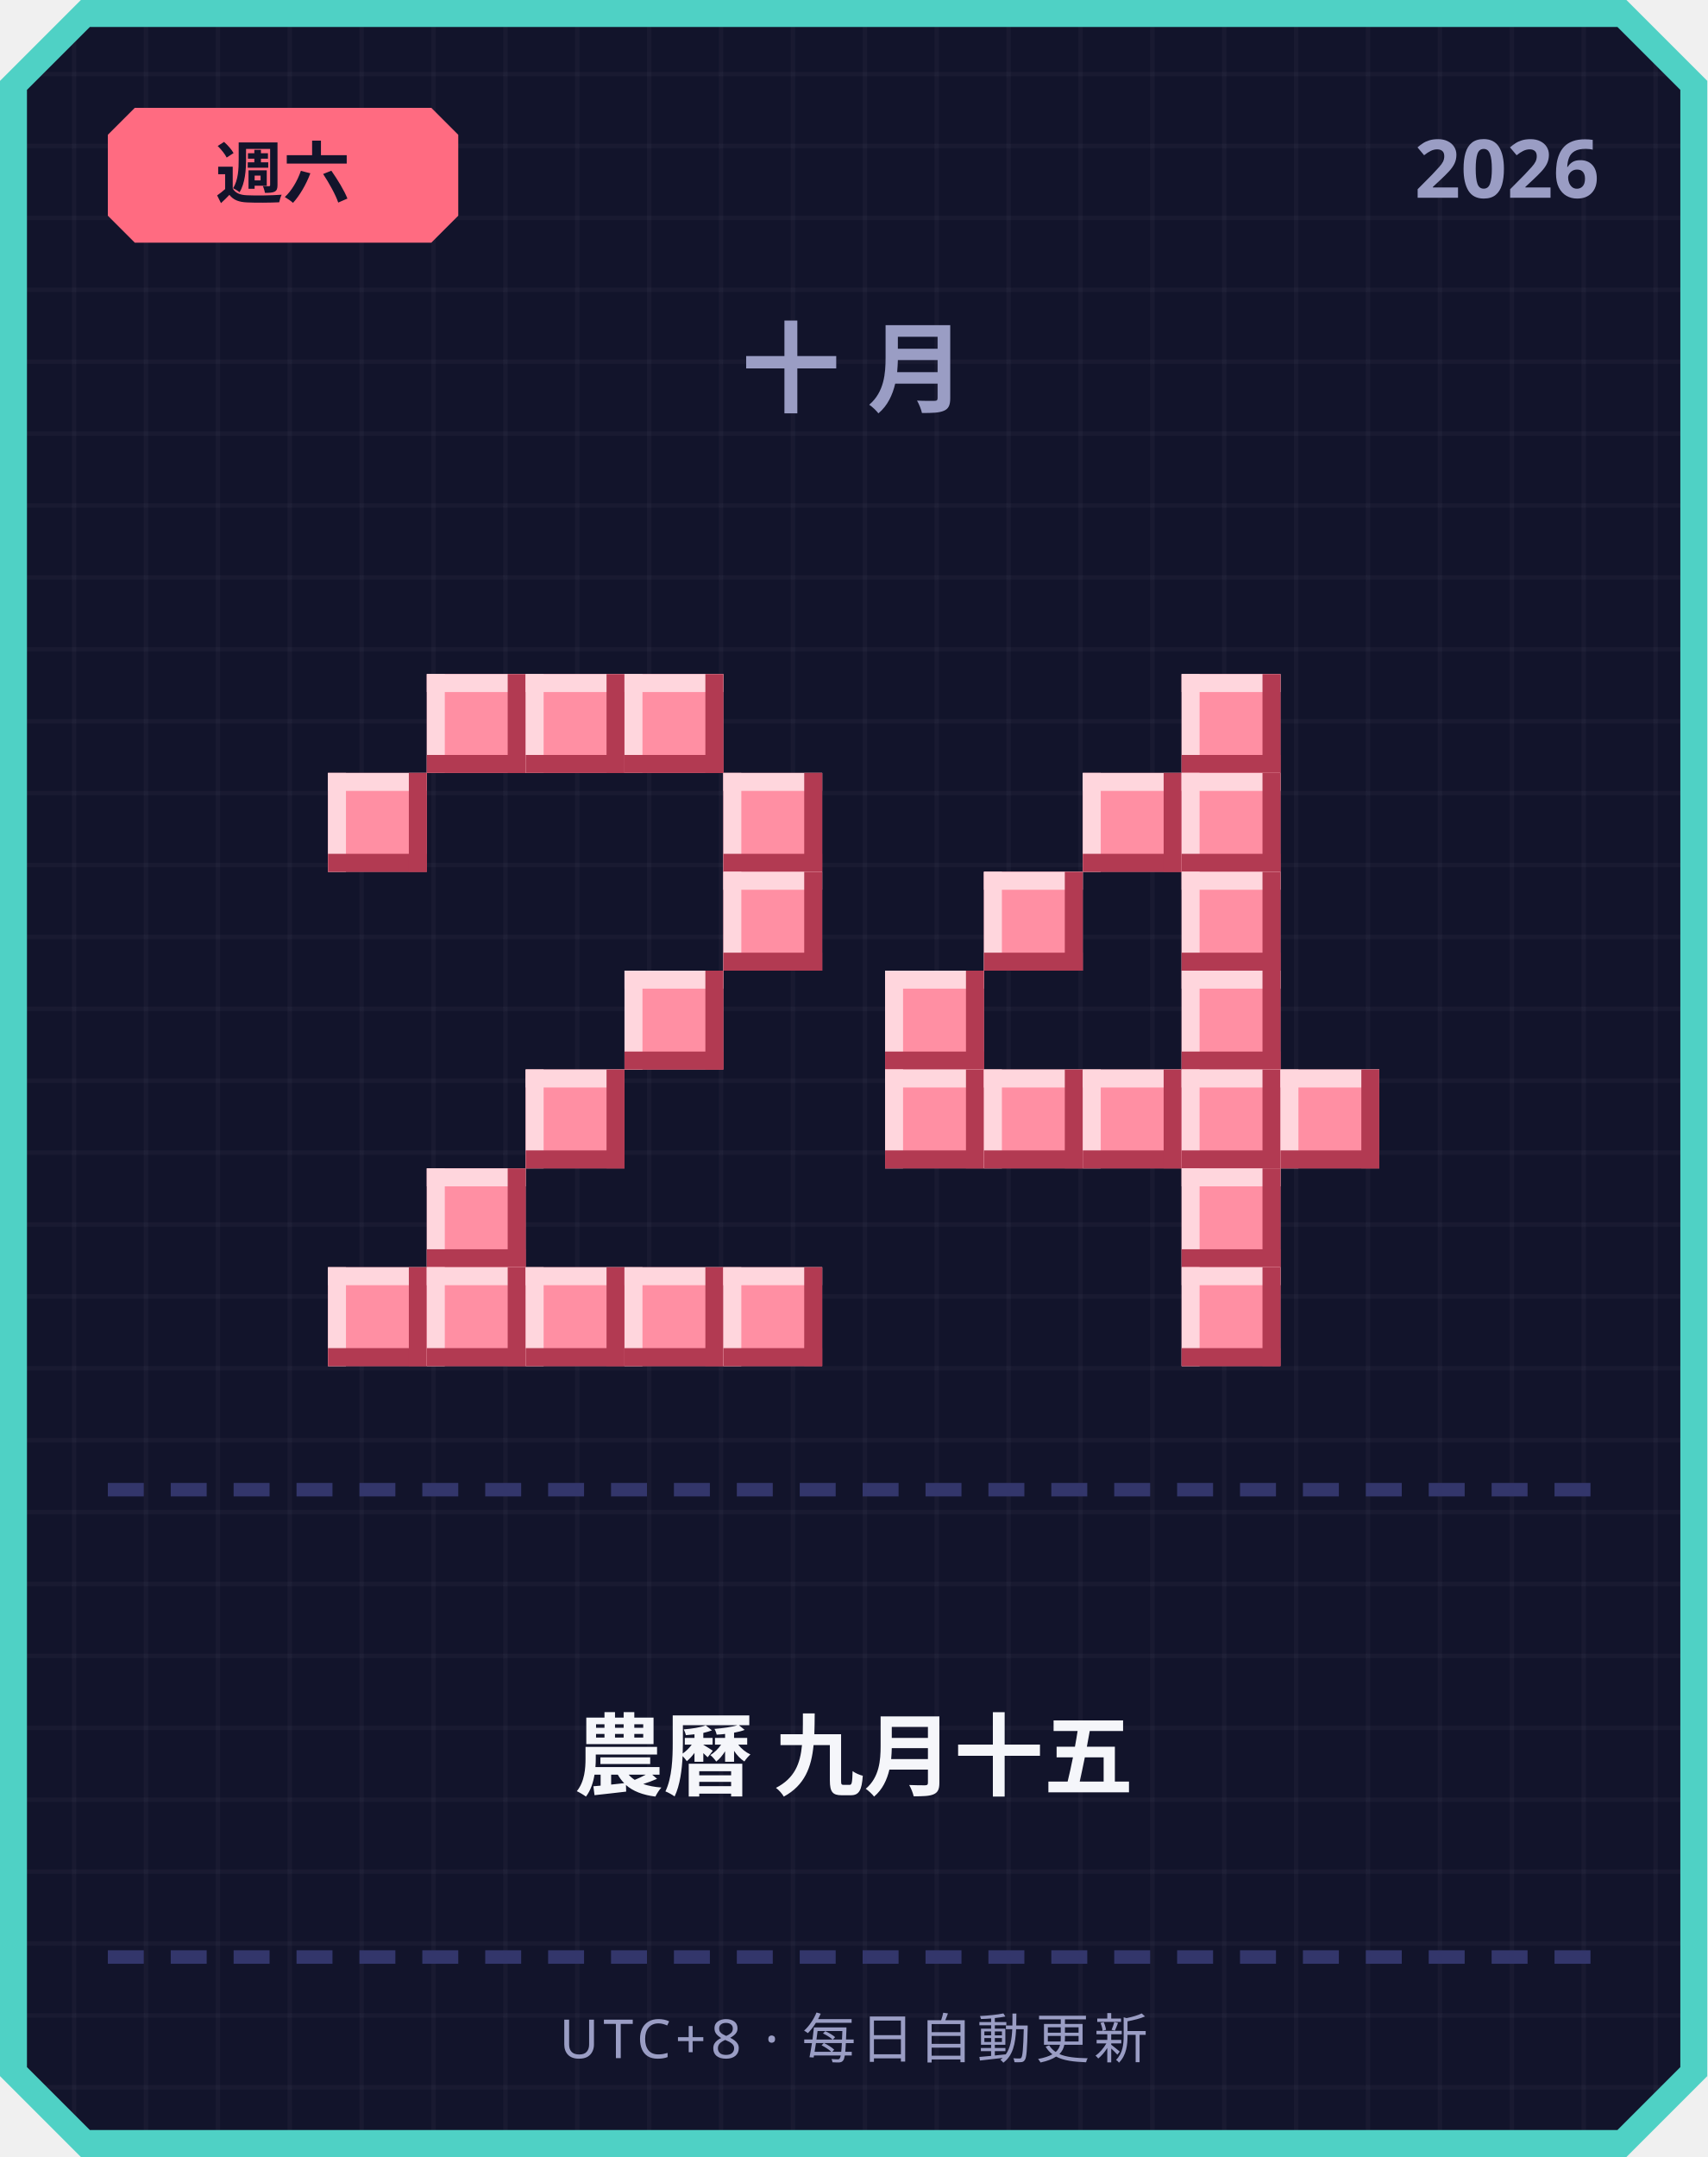
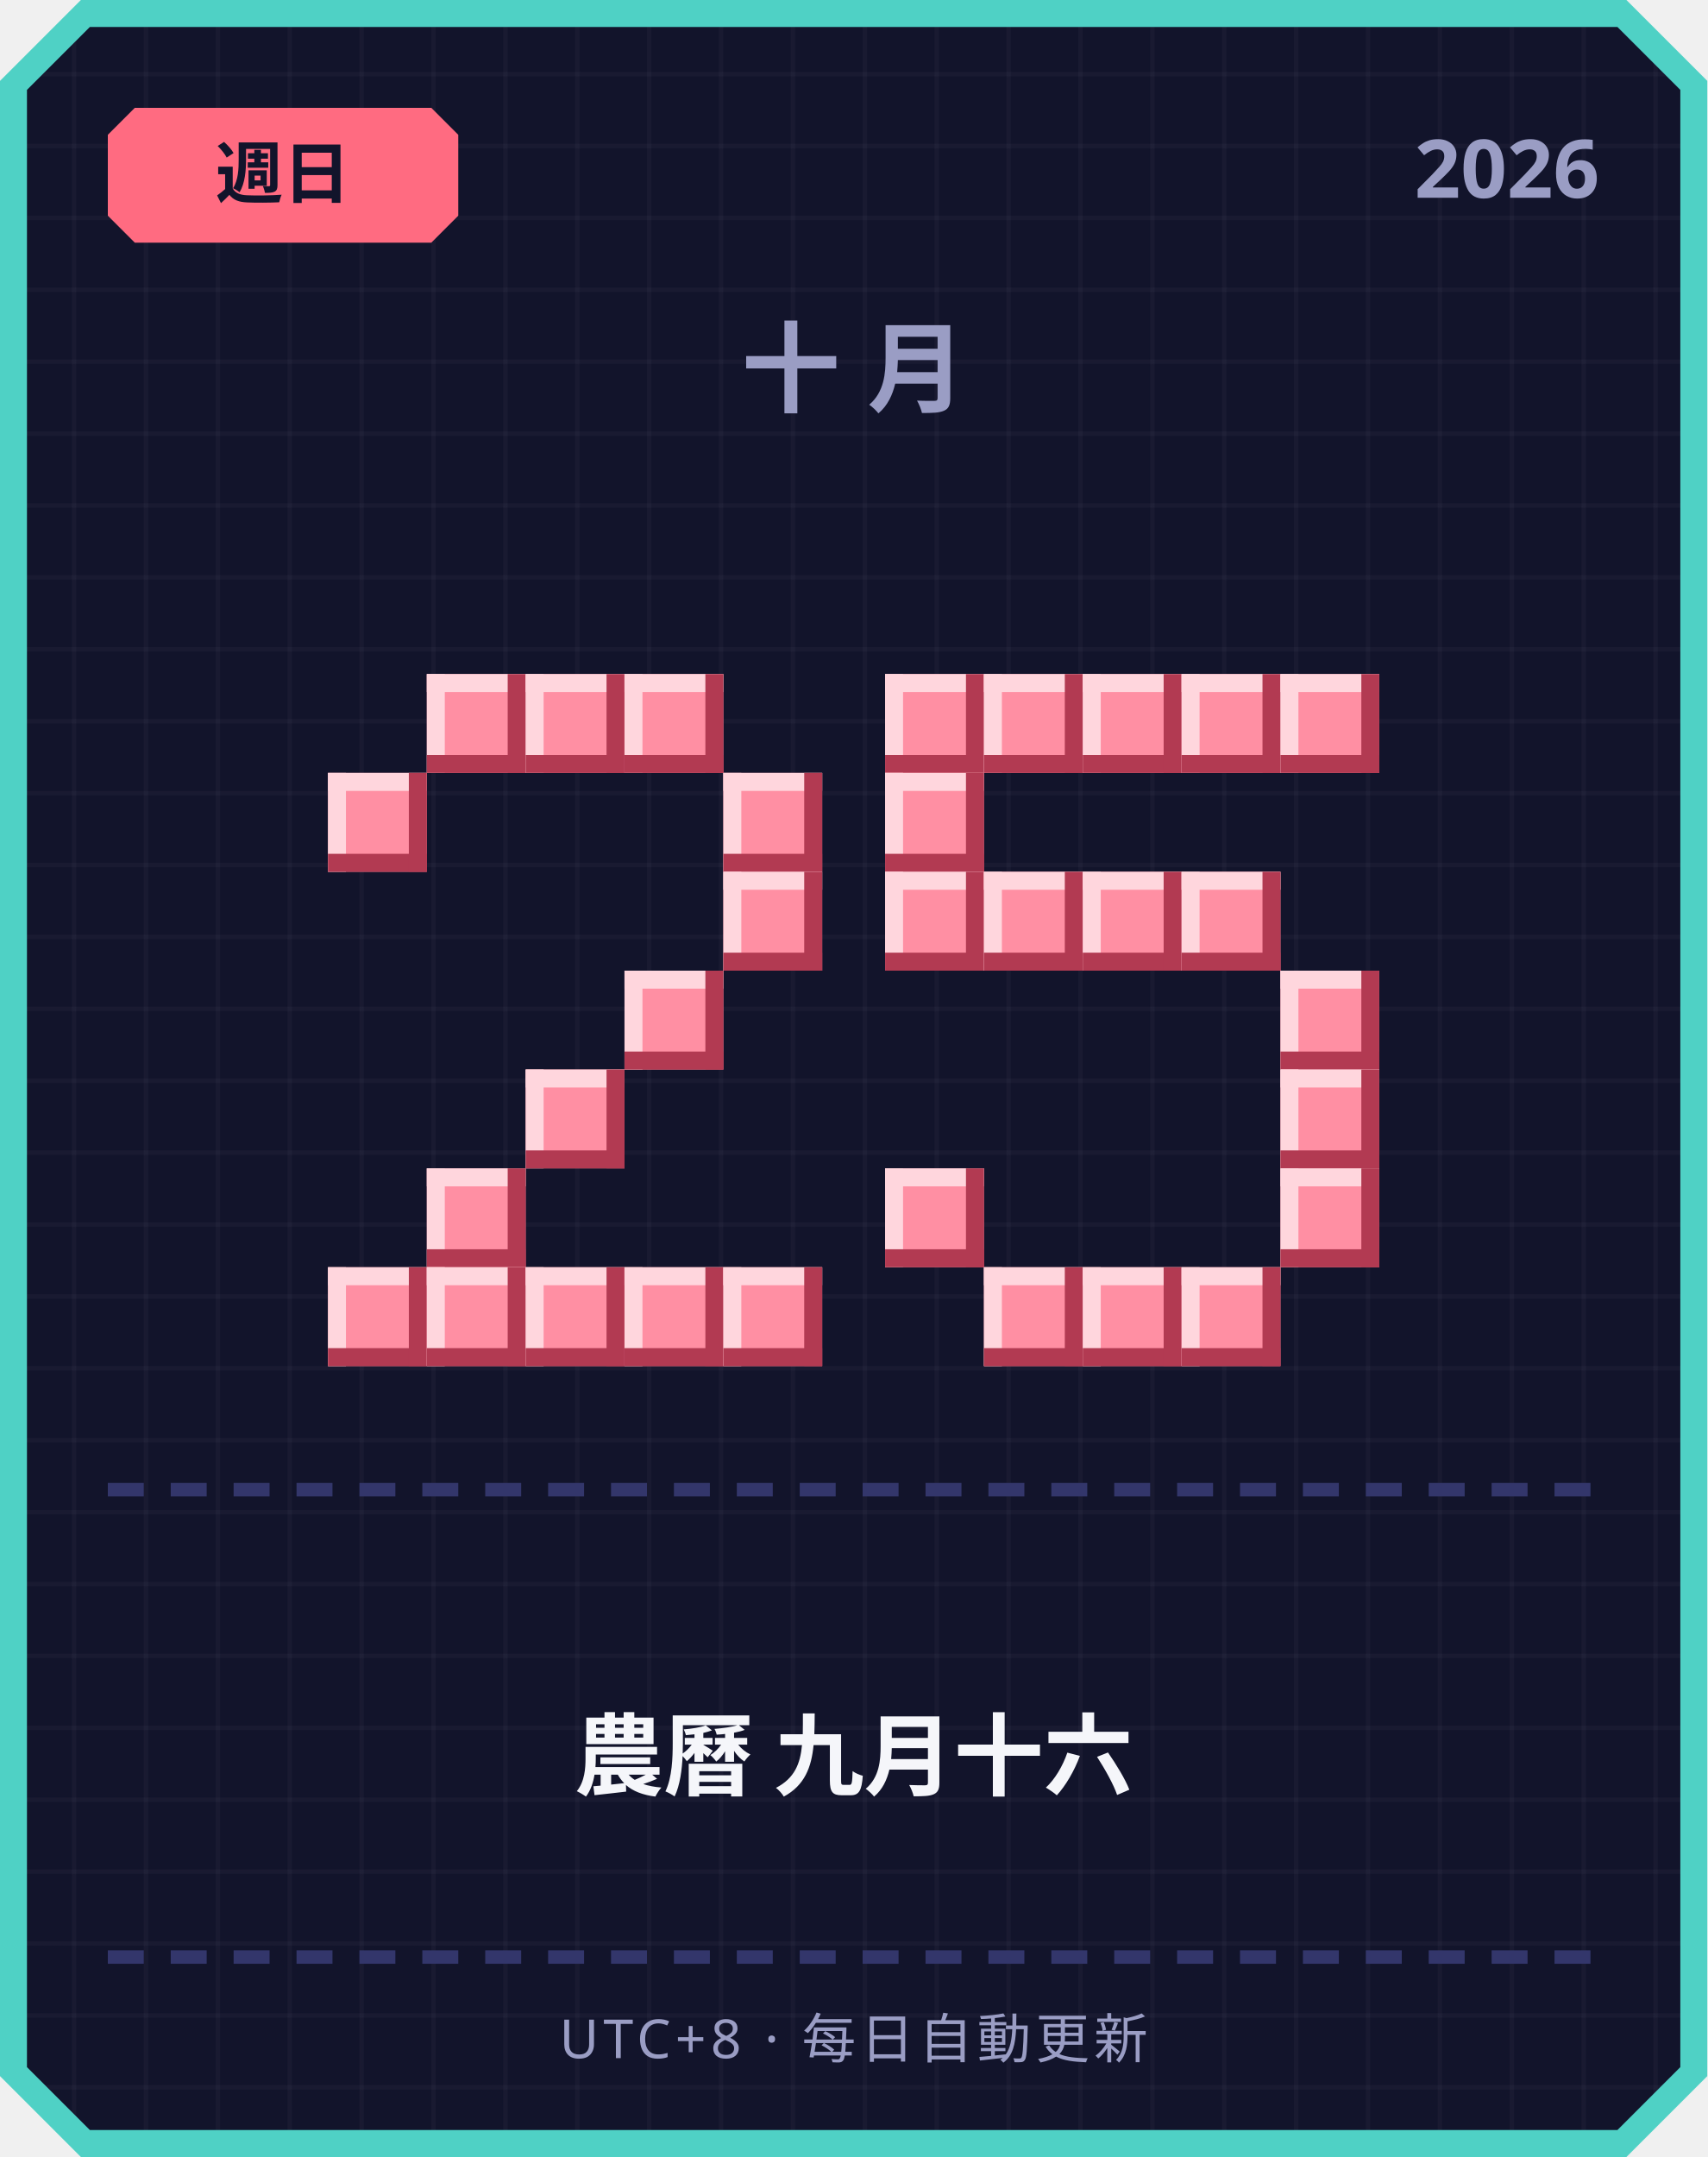
<svg xmlns="http://www.w3.org/2000/svg" width="380" height="480" viewBox="0 0 380 480">
  <defs>
    <pattern id="grid" width="16" height="16" patternUnits="userSpaceOnUse">
      <rect width="16" height="16" fill="#12142b" />
      <rect width="1" height="16" fill="#ffffff" opacity="0.03" />
      <rect width="16" height="1" fill="#ffffff" opacity="0.03" />
    </pattern>
  </defs>
  <path d="M 18,0 L 362,0 L 380,18 L 380,462 L 362,480 L 18,480 L 0,462 L 0,18 Z" fill="#4fd1c5" />
  <path d="M 20,6 L 360,6 L 374,20 L 374,460 L 360,474 L 20,474 L 6,460 L 6,20 Z" fill="url(#grid)" />
  <path d="M 30,24 L 96,24 L 102,30 L 102,48 L 96,54 L 30,54 L 24,48 L 24,30 Z" fill="#ff6b81" />
-   <text x="63" y="44" text-anchor="middle" font-family="'Segoe UI', sans-serif" font-size="15" font-weight="700" fill="#12142b">週六</text>
+   <text x="63" y="44" text-anchor="middle" font-family="'Segoe UI', sans-serif" font-size="15" font-weight="700" fill="#12142b">週日</text>
  <text x="356" y="44" text-anchor="end" font-family="'Segoe UI', sans-serif" font-size="18" font-weight="700" fill="#9a9dc4">2026</text>
  <text x="190" y="90" text-anchor="middle" font-family="'Segoe UI', sans-serif" font-size="22" font-weight="700" letter-spacing="6" fill="#9a9dc4">十月</text>
  <rect x="95" y="150" width="22" height="22" fill="#ff8fa3" />
  <rect x="95" y="150" width="22" height="4" fill="#ffd6dd" />
  <rect x="95" y="150" width="4" height="22" fill="#ffd6dd" />
  <rect x="95" y="168" width="22" height="4" fill="#b23a52" />
  <rect x="113" y="150" width="4" height="22" fill="#b23a52" />
  <rect x="117" y="150" width="22" height="22" fill="#ff8fa3" />
  <rect x="117" y="150" width="22" height="4" fill="#ffd6dd" />
  <rect x="117" y="150" width="4" height="22" fill="#ffd6dd" />
  <rect x="117" y="168" width="22" height="4" fill="#b23a52" />
  <rect x="135" y="150" width="4" height="22" fill="#b23a52" />
  <rect x="139" y="150" width="22" height="22" fill="#ff8fa3" />
  <rect x="139" y="150" width="22" height="4" fill="#ffd6dd" />
  <rect x="139" y="150" width="4" height="22" fill="#ffd6dd" />
  <rect x="139" y="168" width="22" height="4" fill="#b23a52" />
  <rect x="157" y="150" width="4" height="22" fill="#b23a52" />
  <rect x="73" y="172" width="22" height="22" fill="#ff8fa3" />
  <rect x="73" y="172" width="22" height="4" fill="#ffd6dd" />
  <rect x="73" y="172" width="4" height="22" fill="#ffd6dd" />
  <rect x="73" y="190" width="22" height="4" fill="#b23a52" />
  <rect x="91" y="172" width="4" height="22" fill="#b23a52" />
  <rect x="161" y="172" width="22" height="22" fill="#ff8fa3" />
  <rect x="161" y="172" width="22" height="4" fill="#ffd6dd" />
  <rect x="161" y="172" width="4" height="22" fill="#ffd6dd" />
  <rect x="161" y="190" width="22" height="4" fill="#b23a52" />
  <rect x="179" y="172" width="4" height="22" fill="#b23a52" />
  <rect x="161" y="194" width="22" height="22" fill="#ff8fa3" />
  <rect x="161" y="194" width="22" height="4" fill="#ffd6dd" />
  <rect x="161" y="194" width="4" height="22" fill="#ffd6dd" />
  <rect x="161" y="212" width="22" height="4" fill="#b23a52" />
  <rect x="179" y="194" width="4" height="22" fill="#b23a52" />
  <rect x="139" y="216" width="22" height="22" fill="#ff8fa3" />
  <rect x="139" y="216" width="22" height="4" fill="#ffd6dd" />
  <rect x="139" y="216" width="4" height="22" fill="#ffd6dd" />
  <rect x="139" y="234" width="22" height="4" fill="#b23a52" />
  <rect x="157" y="216" width="4" height="22" fill="#b23a52" />
  <rect x="117" y="238" width="22" height="22" fill="#ff8fa3" />
  <rect x="117" y="238" width="22" height="4" fill="#ffd6dd" />
  <rect x="117" y="238" width="4" height="22" fill="#ffd6dd" />
  <rect x="117" y="256" width="22" height="4" fill="#b23a52" />
  <rect x="135" y="238" width="4" height="22" fill="#b23a52" />
  <rect x="95" y="260" width="22" height="22" fill="#ff8fa3" />
  <rect x="95" y="260" width="22" height="4" fill="#ffd6dd" />
  <rect x="95" y="260" width="4" height="22" fill="#ffd6dd" />
  <rect x="95" y="278" width="22" height="4" fill="#b23a52" />
  <rect x="113" y="260" width="4" height="22" fill="#b23a52" />
  <rect x="73" y="282" width="22" height="22" fill="#ff8fa3" />
  <rect x="73" y="282" width="22" height="4" fill="#ffd6dd" />
  <rect x="73" y="282" width="4" height="22" fill="#ffd6dd" />
  <rect x="73" y="300" width="22" height="4" fill="#b23a52" />
  <rect x="91" y="282" width="4" height="22" fill="#b23a52" />
  <rect x="95" y="282" width="22" height="22" fill="#ff8fa3" />
  <rect x="95" y="282" width="22" height="4" fill="#ffd6dd" />
  <rect x="95" y="282" width="4" height="22" fill="#ffd6dd" />
  <rect x="95" y="300" width="22" height="4" fill="#b23a52" />
  <rect x="113" y="282" width="4" height="22" fill="#b23a52" />
  <rect x="117" y="282" width="22" height="22" fill="#ff8fa3" />
  <rect x="117" y="282" width="22" height="4" fill="#ffd6dd" />
  <rect x="117" y="282" width="4" height="22" fill="#ffd6dd" />
  <rect x="117" y="300" width="22" height="4" fill="#b23a52" />
  <rect x="135" y="282" width="4" height="22" fill="#b23a52" />
  <rect x="139" y="282" width="22" height="22" fill="#ff8fa3" />
  <rect x="139" y="282" width="22" height="4" fill="#ffd6dd" />
  <rect x="139" y="282" width="4" height="22" fill="#ffd6dd" />
  <rect x="139" y="300" width="22" height="4" fill="#b23a52" />
  <rect x="157" y="282" width="4" height="22" fill="#b23a52" />
  <rect x="161" y="282" width="22" height="22" fill="#ff8fa3" />
  <rect x="161" y="282" width="22" height="4" fill="#ffd6dd" />
  <rect x="161" y="282" width="4" height="22" fill="#ffd6dd" />
  <rect x="161" y="300" width="22" height="4" fill="#b23a52" />
  <rect x="179" y="282" width="4" height="22" fill="#b23a52" />
+   <rect x="197" y="150" width="22" height="22" fill="#ff8fa3" />
+   <rect x="197" y="150" width="22" height="4" fill="#ffd6dd" />
+   <rect x="197" y="150" width="4" height="22" fill="#ffd6dd" />
+   <rect x="197" y="168" width="22" height="4" fill="#b23a52" />
+   <rect x="215" y="150" width="4" height="22" fill="#b23a52" />
+   <rect x="219" y="150" width="22" height="22" fill="#ff8fa3" />
+   <rect x="219" y="150" width="22" height="4" fill="#ffd6dd" />
+   <rect x="219" y="150" width="4" height="22" fill="#ffd6dd" />
+   <rect x="219" y="168" width="22" height="4" fill="#b23a52" />
+   <rect x="237" y="150" width="4" height="22" fill="#b23a52" />
+   <rect x="241" y="150" width="22" height="22" fill="#ff8fa3" />
+   <rect x="241" y="150" width="22" height="4" fill="#ffd6dd" />
+   <rect x="241" y="150" width="4" height="22" fill="#ffd6dd" />
+   <rect x="241" y="168" width="22" height="4" fill="#b23a52" />
+   <rect x="259" y="150" width="4" height="22" fill="#b23a52" />
  <rect x="263" y="150" width="22" height="22" fill="#ff8fa3" />
  <rect x="263" y="150" width="22" height="4" fill="#ffd6dd" />
  <rect x="263" y="150" width="4" height="22" fill="#ffd6dd" />
  <rect x="263" y="168" width="22" height="4" fill="#b23a52" />
  <rect x="281" y="150" width="4" height="22" fill="#b23a52" />
-   <rect x="241" y="172" width="22" height="22" fill="#ff8fa3" />
-   <rect x="241" y="172" width="22" height="4" fill="#ffd6dd" />
-   <rect x="241" y="172" width="4" height="22" fill="#ffd6dd" />
-   <rect x="241" y="190" width="22" height="4" fill="#b23a52" />
-   <rect x="259" y="172" width="4" height="22" fill="#b23a52" />
-   <rect x="263" y="172" width="22" height="22" fill="#ff8fa3" />
-   <rect x="263" y="172" width="22" height="4" fill="#ffd6dd" />
-   <rect x="263" y="172" width="4" height="22" fill="#ffd6dd" />
-   <rect x="263" y="190" width="22" height="4" fill="#b23a52" />
-   <rect x="281" y="172" width="4" height="22" fill="#b23a52" />
+   <rect x="285" y="150" width="22" height="22" fill="#ff8fa3" />
+   <rect x="285" y="150" width="22" height="4" fill="#ffd6dd" />
+   <rect x="285" y="150" width="4" height="22" fill="#ffd6dd" />
+   <rect x="285" y="168" width="22" height="4" fill="#b23a52" />
+   <rect x="303" y="150" width="4" height="22" fill="#b23a52" />
+   <rect x="197" y="172" width="22" height="22" fill="#ff8fa3" />
+   <rect x="197" y="172" width="22" height="4" fill="#ffd6dd" />
+   <rect x="197" y="172" width="4" height="22" fill="#ffd6dd" />
+   <rect x="197" y="190" width="22" height="4" fill="#b23a52" />
+   <rect x="215" y="172" width="4" height="22" fill="#b23a52" />
+   <rect x="197" y="194" width="22" height="22" fill="#ff8fa3" />
+   <rect x="197" y="194" width="22" height="4" fill="#ffd6dd" />
+   <rect x="197" y="194" width="4" height="22" fill="#ffd6dd" />
+   <rect x="197" y="212" width="22" height="4" fill="#b23a52" />
+   <rect x="215" y="194" width="4" height="22" fill="#b23a52" />
  <rect x="219" y="194" width="22" height="22" fill="#ff8fa3" />
  <rect x="219" y="194" width="22" height="4" fill="#ffd6dd" />
  <rect x="219" y="194" width="4" height="22" fill="#ffd6dd" />
  <rect x="219" y="212" width="22" height="4" fill="#b23a52" />
  <rect x="237" y="194" width="4" height="22" fill="#b23a52" />
+   <rect x="241" y="194" width="22" height="22" fill="#ff8fa3" />
+   <rect x="241" y="194" width="22" height="4" fill="#ffd6dd" />
+   <rect x="241" y="194" width="4" height="22" fill="#ffd6dd" />
+   <rect x="241" y="212" width="22" height="4" fill="#b23a52" />
+   <rect x="259" y="194" width="4" height="22" fill="#b23a52" />
  <rect x="263" y="194" width="22" height="22" fill="#ff8fa3" />
  <rect x="263" y="194" width="22" height="4" fill="#ffd6dd" />
  <rect x="263" y="194" width="4" height="22" fill="#ffd6dd" />
  <rect x="263" y="212" width="22" height="4" fill="#b23a52" />
  <rect x="281" y="194" width="4" height="22" fill="#b23a52" />
-   <rect x="197" y="216" width="22" height="22" fill="#ff8fa3" />
-   <rect x="197" y="216" width="22" height="4" fill="#ffd6dd" />
-   <rect x="197" y="216" width="4" height="22" fill="#ffd6dd" />
-   <rect x="197" y="234" width="22" height="4" fill="#b23a52" />
-   <rect x="215" y="216" width="4" height="22" fill="#b23a52" />
-   <rect x="263" y="216" width="22" height="22" fill="#ff8fa3" />
-   <rect x="263" y="216" width="22" height="4" fill="#ffd6dd" />
-   <rect x="263" y="216" width="4" height="22" fill="#ffd6dd" />
-   <rect x="263" y="234" width="22" height="4" fill="#b23a52" />
-   <rect x="281" y="216" width="4" height="22" fill="#b23a52" />
-   <rect x="197" y="238" width="22" height="22" fill="#ff8fa3" />
-   <rect x="197" y="238" width="22" height="4" fill="#ffd6dd" />
-   <rect x="197" y="238" width="4" height="22" fill="#ffd6dd" />
-   <rect x="197" y="256" width="22" height="4" fill="#b23a52" />
-   <rect x="215" y="238" width="4" height="22" fill="#b23a52" />
-   <rect x="219" y="238" width="22" height="22" fill="#ff8fa3" />
-   <rect x="219" y="238" width="22" height="4" fill="#ffd6dd" />
-   <rect x="219" y="238" width="4" height="22" fill="#ffd6dd" />
-   <rect x="219" y="256" width="22" height="4" fill="#b23a52" />
-   <rect x="237" y="238" width="4" height="22" fill="#b23a52" />
-   <rect x="241" y="238" width="22" height="22" fill="#ff8fa3" />
-   <rect x="241" y="238" width="22" height="4" fill="#ffd6dd" />
-   <rect x="241" y="238" width="4" height="22" fill="#ffd6dd" />
-   <rect x="241" y="256" width="22" height="4" fill="#b23a52" />
-   <rect x="259" y="238" width="4" height="22" fill="#b23a52" />
-   <rect x="263" y="238" width="22" height="22" fill="#ff8fa3" />
-   <rect x="263" y="238" width="22" height="4" fill="#ffd6dd" />
-   <rect x="263" y="238" width="4" height="22" fill="#ffd6dd" />
-   <rect x="263" y="256" width="22" height="4" fill="#b23a52" />
-   <rect x="281" y="238" width="4" height="22" fill="#b23a52" />
+   <rect x="285" y="216" width="22" height="22" fill="#ff8fa3" />
+   <rect x="285" y="216" width="22" height="4" fill="#ffd6dd" />
+   <rect x="285" y="216" width="4" height="22" fill="#ffd6dd" />
+   <rect x="285" y="234" width="22" height="4" fill="#b23a52" />
+   <rect x="303" y="216" width="4" height="22" fill="#b23a52" />
  <rect x="285" y="238" width="22" height="22" fill="#ff8fa3" />
  <rect x="285" y="238" width="22" height="4" fill="#ffd6dd" />
  <rect x="285" y="238" width="4" height="22" fill="#ffd6dd" />
  <rect x="285" y="256" width="22" height="4" fill="#b23a52" />
  <rect x="303" y="238" width="4" height="22" fill="#b23a52" />
-   <rect x="263" y="260" width="22" height="22" fill="#ff8fa3" />
-   <rect x="263" y="260" width="22" height="4" fill="#ffd6dd" />
-   <rect x="263" y="260" width="4" height="22" fill="#ffd6dd" />
-   <rect x="263" y="278" width="22" height="4" fill="#b23a52" />
-   <rect x="281" y="260" width="4" height="22" fill="#b23a52" />
+   <rect x="197" y="260" width="22" height="22" fill="#ff8fa3" />
+   <rect x="197" y="260" width="22" height="4" fill="#ffd6dd" />
+   <rect x="197" y="260" width="4" height="22" fill="#ffd6dd" />
+   <rect x="197" y="278" width="22" height="4" fill="#b23a52" />
+   <rect x="215" y="260" width="4" height="22" fill="#b23a52" />
+   <rect x="285" y="260" width="22" height="22" fill="#ff8fa3" />
+   <rect x="285" y="260" width="22" height="4" fill="#ffd6dd" />
+   <rect x="285" y="260" width="4" height="22" fill="#ffd6dd" />
+   <rect x="285" y="278" width="22" height="4" fill="#b23a52" />
+   <rect x="303" y="260" width="4" height="22" fill="#b23a52" />
+   <rect x="219" y="282" width="22" height="22" fill="#ff8fa3" />
+   <rect x="219" y="282" width="22" height="4" fill="#ffd6dd" />
+   <rect x="219" y="282" width="4" height="22" fill="#ffd6dd" />
+   <rect x="219" y="300" width="22" height="4" fill="#b23a52" />
+   <rect x="237" y="282" width="4" height="22" fill="#b23a52" />
+   <rect x="241" y="282" width="22" height="22" fill="#ff8fa3" />
+   <rect x="241" y="282" width="22" height="4" fill="#ffd6dd" />
+   <rect x="241" y="282" width="4" height="22" fill="#ffd6dd" />
+   <rect x="241" y="300" width="22" height="4" fill="#b23a52" />
+   <rect x="259" y="282" width="4" height="22" fill="#b23a52" />
  <rect x="263" y="282" width="22" height="22" fill="#ff8fa3" />
  <rect x="263" y="282" width="22" height="4" fill="#ffd6dd" />
  <rect x="263" y="282" width="4" height="22" fill="#ffd6dd" />
  <rect x="263" y="300" width="22" height="4" fill="#b23a52" />
  <rect x="281" y="282" width="4" height="22" fill="#b23a52" />
  <rect x="24" y="330" width="8" height="3" fill="#33366b" />
  <rect x="38" y="330" width="8" height="3" fill="#33366b" />
  <rect x="52" y="330" width="8" height="3" fill="#33366b" />
  <rect x="66" y="330" width="8" height="3" fill="#33366b" />
  <rect x="80" y="330" width="8" height="3" fill="#33366b" />
  <rect x="94" y="330" width="8" height="3" fill="#33366b" />
  <rect x="108" y="330" width="8" height="3" fill="#33366b" />
  <rect x="122" y="330" width="8" height="3" fill="#33366b" />
  <rect x="136" y="330" width="8" height="3" fill="#33366b" />
  <rect x="150" y="330" width="8" height="3" fill="#33366b" />
  <rect x="164" y="330" width="8" height="3" fill="#33366b" />
  <rect x="178" y="330" width="8" height="3" fill="#33366b" />
  <rect x="192" y="330" width="8" height="3" fill="#33366b" />
  <rect x="206" y="330" width="8" height="3" fill="#33366b" />
  <rect x="220" y="330" width="8" height="3" fill="#33366b" />
  <rect x="234" y="330" width="8" height="3" fill="#33366b" />
  <rect x="248" y="330" width="8" height="3" fill="#33366b" />
  <rect x="262" y="330" width="8" height="3" fill="#33366b" />
  <rect x="276" y="330" width="8" height="3" fill="#33366b" />
  <rect x="290" y="330" width="8" height="3" fill="#33366b" />
  <rect x="304" y="330" width="8" height="3" fill="#33366b" />
  <rect x="318" y="330" width="8" height="3" fill="#33366b" />
  <rect x="332" y="330" width="8" height="3" fill="#33366b" />
  <rect x="346" y="330" width="8" height="3" fill="#33366b" />
-   <text x="190" y="398" text-anchor="middle" font-family="'Segoe UI', 'Microsoft JhengHei', sans-serif" font-size="20" font-weight="700" fill="#f5f6fa">農曆 九月十五</text>
+   <text x="190" y="398" text-anchor="middle" font-family="'Segoe UI', 'Microsoft JhengHei', sans-serif" font-size="20" font-weight="700" fill="#f5f6fa">農曆 九月十六</text>
  <rect x="24" y="434" width="8" height="3" fill="#33366b" />
  <rect x="38" y="434" width="8" height="3" fill="#33366b" />
  <rect x="52" y="434" width="8" height="3" fill="#33366b" />
  <rect x="66" y="434" width="8" height="3" fill="#33366b" />
  <rect x="80" y="434" width="8" height="3" fill="#33366b" />
  <rect x="94" y="434" width="8" height="3" fill="#33366b" />
  <rect x="108" y="434" width="8" height="3" fill="#33366b" />
  <rect x="122" y="434" width="8" height="3" fill="#33366b" />
  <rect x="136" y="434" width="8" height="3" fill="#33366b" />
  <rect x="150" y="434" width="8" height="3" fill="#33366b" />
  <rect x="164" y="434" width="8" height="3" fill="#33366b" />
  <rect x="178" y="434" width="8" height="3" fill="#33366b" />
  <rect x="192" y="434" width="8" height="3" fill="#33366b" />
  <rect x="206" y="434" width="8" height="3" fill="#33366b" />
  <rect x="220" y="434" width="8" height="3" fill="#33366b" />
  <rect x="234" y="434" width="8" height="3" fill="#33366b" />
  <rect x="248" y="434" width="8" height="3" fill="#33366b" />
  <rect x="262" y="434" width="8" height="3" fill="#33366b" />
  <rect x="276" y="434" width="8" height="3" fill="#33366b" />
  <rect x="290" y="434" width="8" height="3" fill="#33366b" />
  <rect x="304" y="434" width="8" height="3" fill="#33366b" />
  <rect x="318" y="434" width="8" height="3" fill="#33366b" />
  <rect x="332" y="434" width="8" height="3" fill="#33366b" />
  <rect x="346" y="434" width="8" height="3" fill="#33366b" />
  <text x="190" y="458" text-anchor="middle" font-family="'Segoe UI', sans-serif" font-size="12" letter-spacing="1" fill="#9a9dc4">UTC+8 · 每日自動更新</text>
</svg>
